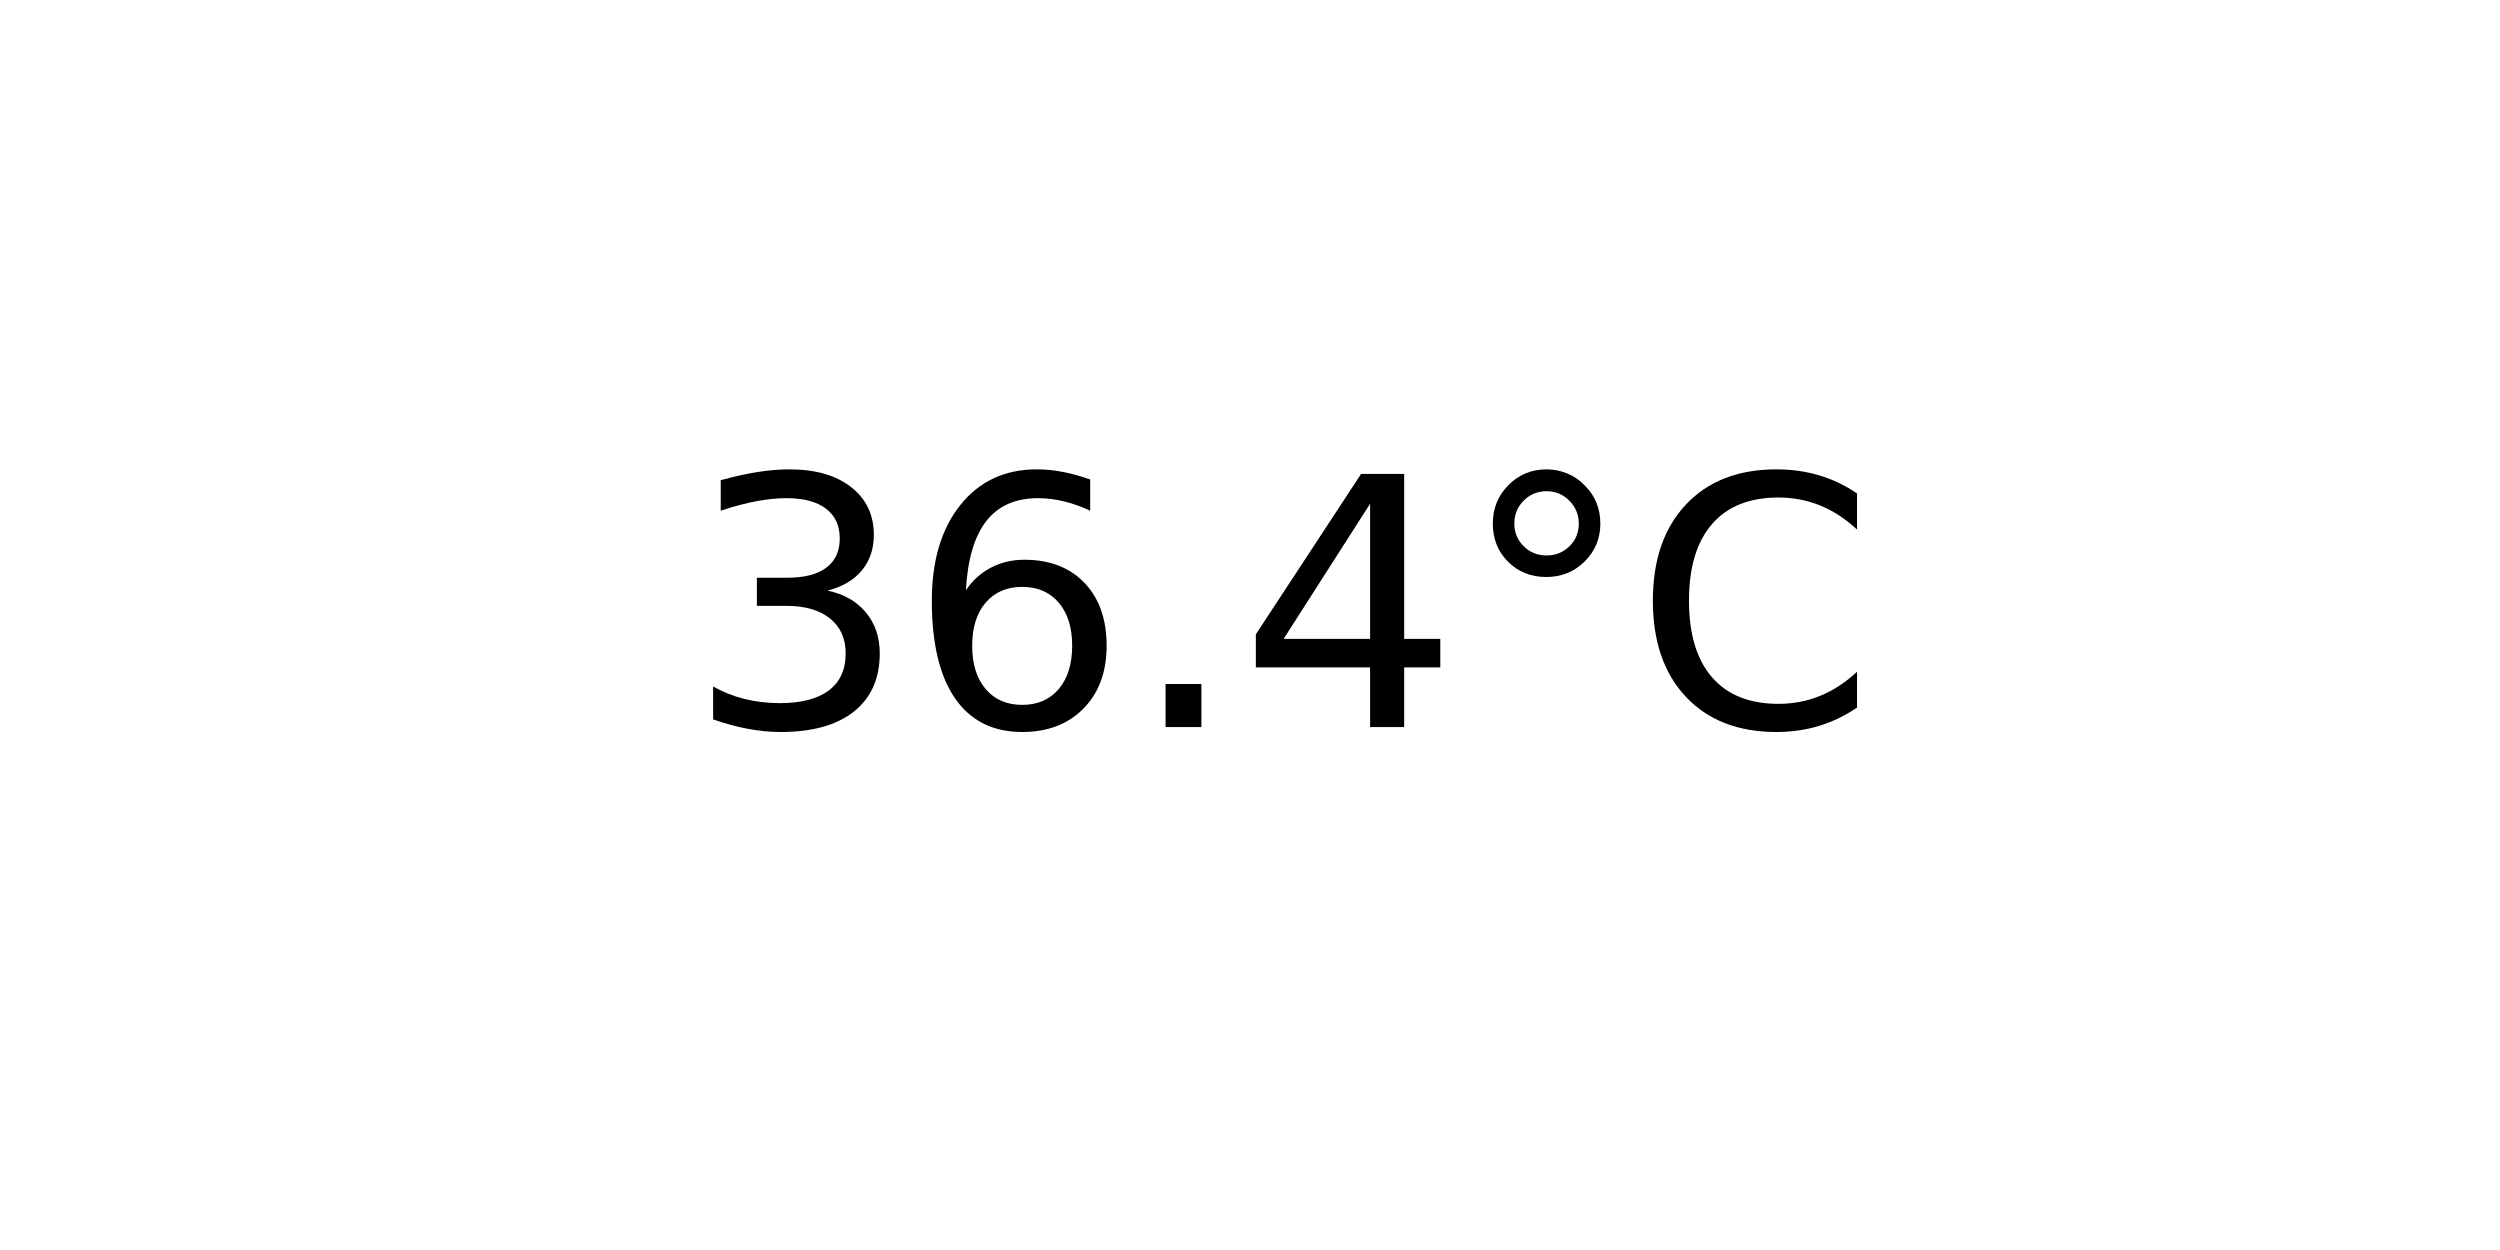
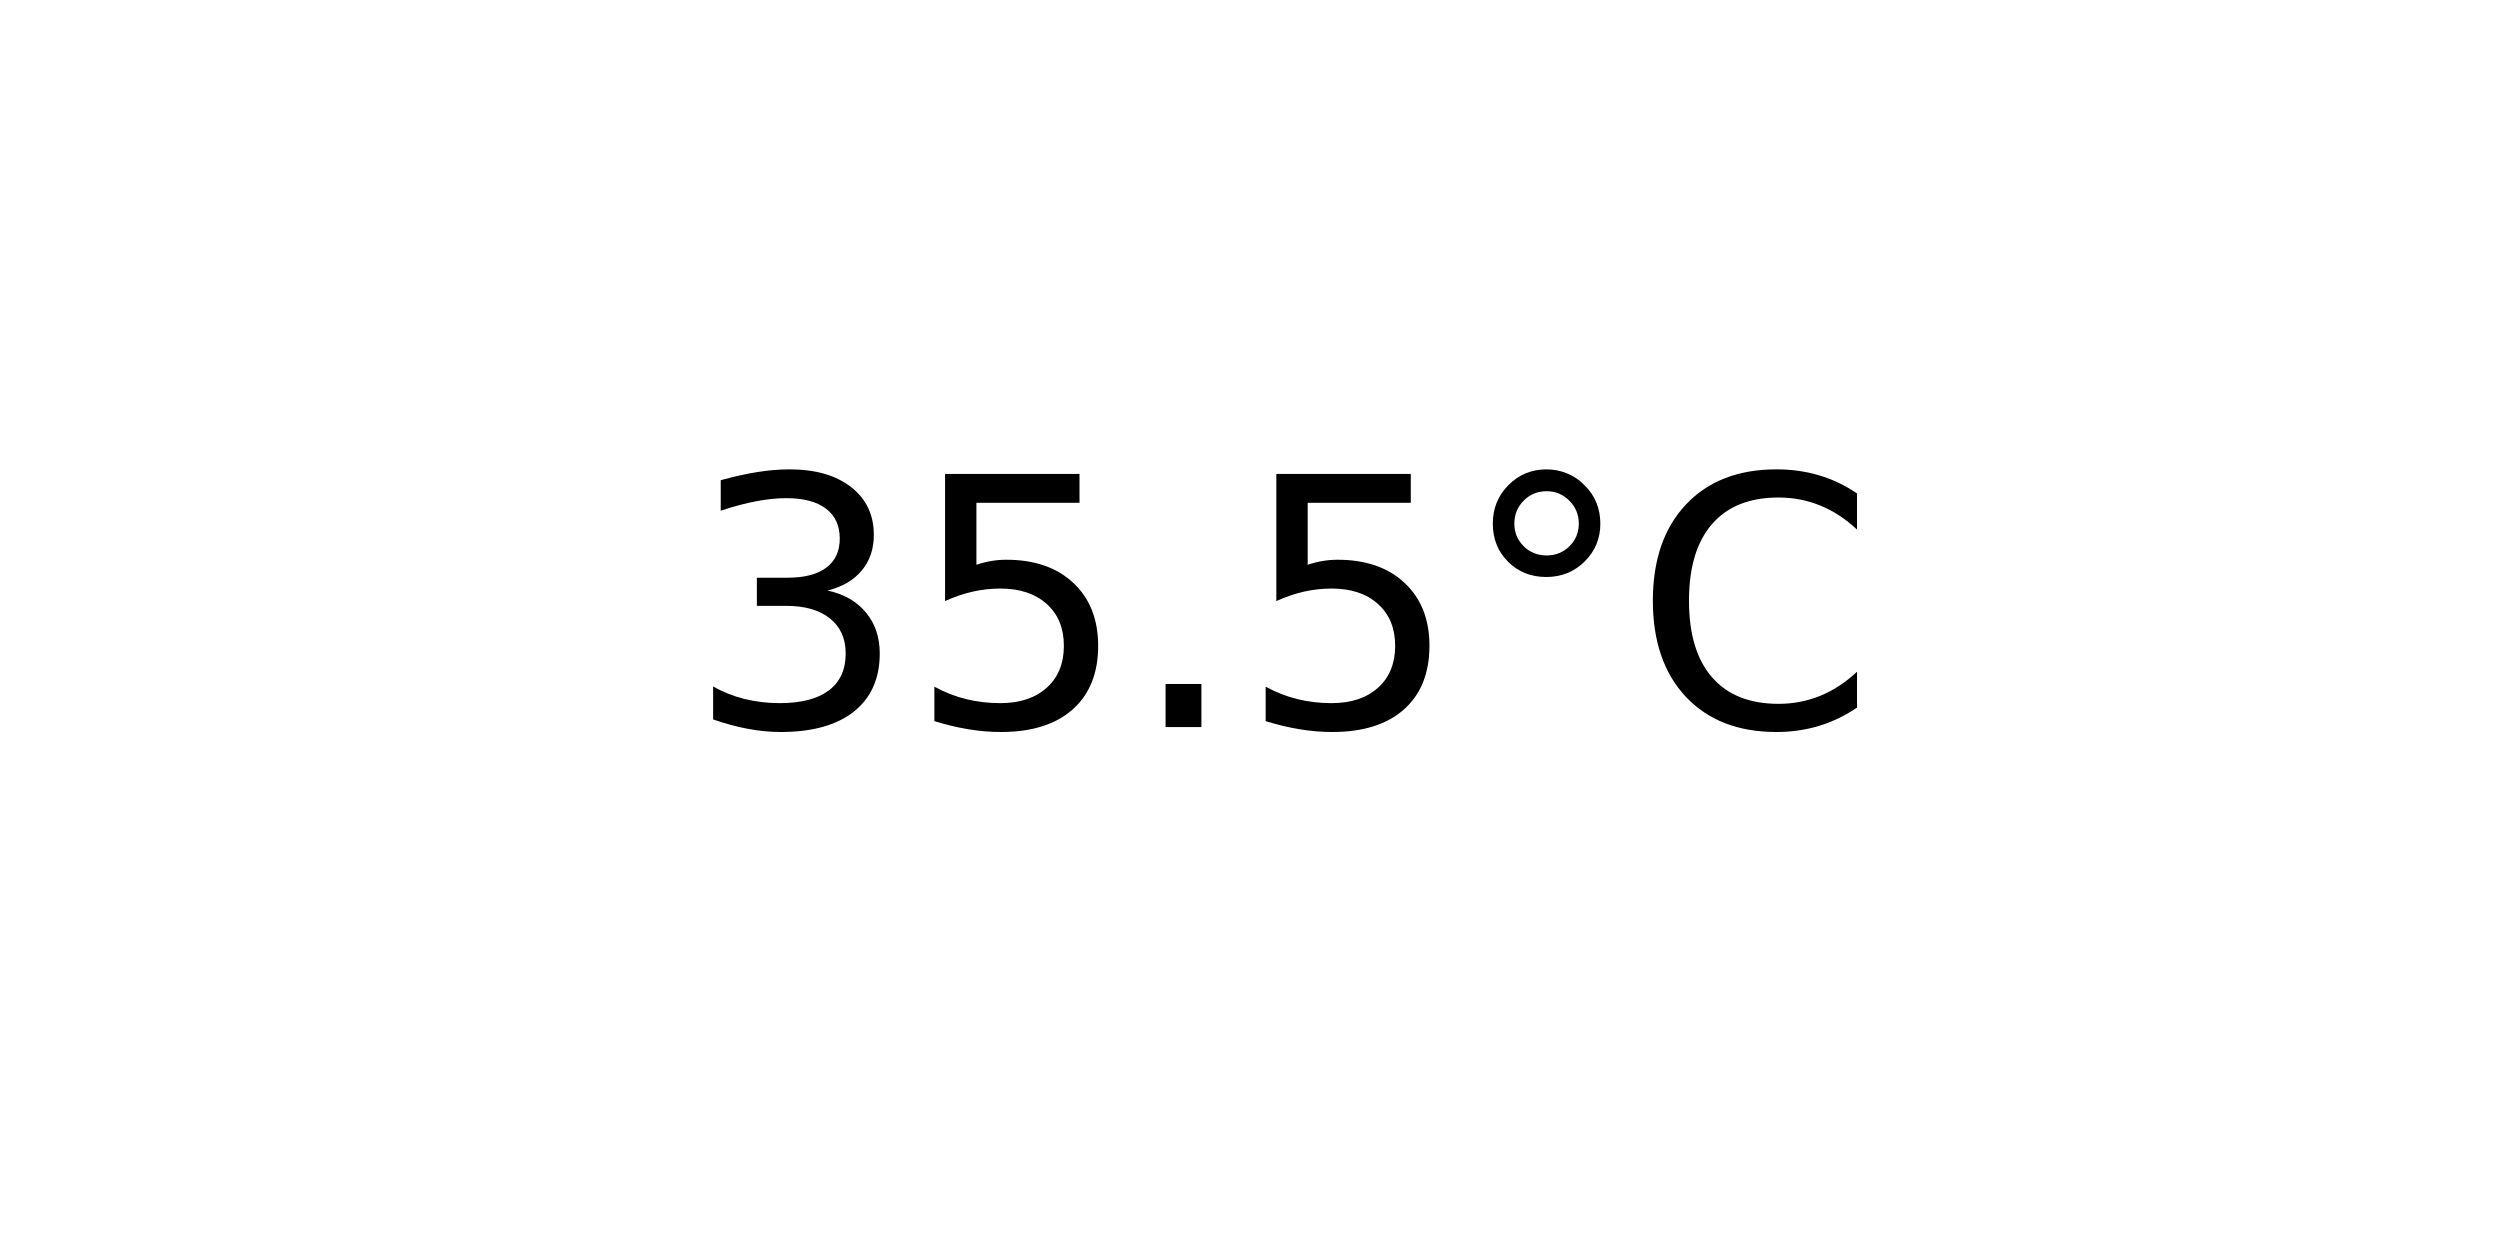
<svg xmlns="http://www.w3.org/2000/svg" xmlns:xlink="http://www.w3.org/1999/xlink" width="72pt" height="36pt" viewBox="0 0 72 36" version="1.1">
  <defs>
    <style type="text/css">*{stroke-linejoin: round; stroke-linecap: butt}</style>
  </defs>
  <g id="figure_1">
    <g id="axes_1">
      <g id="text_1">
        <g transform="translate(19.77578 20.93937) scale(0.1 -0.1)">
          <defs>
            <path id="DejaVuSans-33" d="M 2597 2516  Q 3050 2419 3304 2112  Q 3559 1806 3559 1356  Q 3559 666 3084 287  Q 2609 -91 1734 -91  Q 1441 -91 1130 -33  Q 819 25 488 141  L 488 750  Q 750 597 1062 519  Q 1375 441 1716 441  Q 2309 441 2620 675  Q 2931 909 2931 1356  Q 2931 1769 2642 2001  Q 2353 2234 1838 2234  L 1294 2234  L 1294 2753  L 1863 2753  Q 2328 2753 2575 2939  Q 2822 3125 2822 3475  Q 2822 3834 2567 4026  Q 2313 4219 1838 4219  Q 1578 4219 1281 4162  Q 984 4106 628 3988  L 628 4550  Q 988 4650 1302 4700  Q 1616 4750 1894 4750  Q 2613 4750 3031 4423  Q 3450 4097 3450 3541  Q 3450 3153 3228 2886  Q 3006 2619 2597 2516  z " transform="scale(0.015625)" />
-             <path id="DejaVuSans-36" d="M 2113 2584  Q 1688 2584 1439 2293  Q 1191 2003 1191 1497  Q 1191 994 1439 701  Q 1688 409 2113 409  Q 2538 409 2786 701  Q 3034 994 3034 1497  Q 3034 2003 2786 2293  Q 2538 2584 2113 2584  z M 3366 4563  L 3366 3988  Q 3128 4100 2886 4159  Q 2644 4219 2406 4219  Q 1781 4219 1451 3797  Q 1122 3375 1075 2522  Q 1259 2794 1537 2939  Q 1816 3084 2150 3084  Q 2853 3084 3261 2657  Q 3669 2231 3669 1497  Q 3669 778 3244 343  Q 2819 -91 2113 -91  Q 1303 -91 875 529  Q 447 1150 447 2328  Q 447 3434 972 4092  Q 1497 4750 2381 4750  Q 2619 4750 2861 4703  Q 3103 4656 3366 4563  z " transform="scale(0.015625)" />
+             <path id="DejaVuSans-35" d="M 691 4666  L 3169 4666  L 3169 4134  L 1269 4134  L 1269 2991  Q 1406 3038 1543 3061  Q 1681 3084 1819 3084  Q 2600 3084 3056 2656  Q 3513 2228 3513 1497  Q 3513 744 3044 326  Q 2575 -91 1722 -91  Q 1428 -91 1123 -41  Q 819 9 494 109  L 494 744  Q 775 591 1075 516  Q 1375 441 1709 441  Q 2250 441 2565 725  Q 2881 1009 2881 1497  Q 2881 1984 2565 2268  Q 2250 2553 1709 2553  Q 1456 2553 1204 2497  Q 953 2441 691 2322  L 691 4666  z " transform="scale(0.015625)" />
            <path id="DejaVuSans-2e" d="M 684 794  L 1344 794  L 1344 0  L 684 0  L 684 794  z " transform="scale(0.015625)" />
-             <path id="DejaVuSans-34" d="M 2419 4116  L 825 1625  L 2419 1625  L 2419 4116  z M 2253 4666  L 3047 4666  L 3047 1625  L 3713 1625  L 3713 1100  L 3047 1100  L 3047 0  L 2419 0  L 2419 1100  L 313 1100  L 313 1709  L 2253 4666  z " transform="scale(0.015625)" />
            <path id="DejaVuSans-b0" d="M 1600 4347  Q 1350 4347 1178 4173  Q 1006 4000 1006 3750  Q 1006 3503 1178 3333  Q 1350 3163 1600 3163  Q 1850 3163 2022 3333  Q 2194 3503 2194 3750  Q 2194 3997 2020 4172  Q 1847 4347 1600 4347  z M 1600 4750  Q 1800 4750 1984 4673  Q 2169 4597 2303 4453  Q 2447 4313 2519 4134  Q 2591 3956 2591 3750  Q 2591 3338 2302 3052  Q 2013 2766 1594 2766  Q 1172 2766 890 3047  Q 609 3328 609 3750  Q 609 4169 896 4459  Q 1184 4750 1600 4750  z " transform="scale(0.015625)" />
            <path id="DejaVuSans-43" d="M 4122 4306  L 4122 3641  Q 3803 3938 3442 4084  Q 3081 4231 2675 4231  Q 1875 4231 1450 3742  Q 1025 3253 1025 2328  Q 1025 1406 1450 917  Q 1875 428 2675 428  Q 3081 428 3442 575  Q 3803 722 4122 1019  L 4122 359  Q 3791 134 3420 21  Q 3050 -91 2638 -91  Q 1578 -91 968 557  Q 359 1206 359 2328  Q 359 3453 968 4101  Q 1578 4750 2638 4750  Q 3056 4750 3426 4639  Q 3797 4528 4122 4306  z " transform="scale(0.015625)" />
          </defs>
          <use xlink:href="#DejaVuSans-33" />
-           <use xlink:href="#DejaVuSans-36" x="63.623" />
+           <use xlink:href="#DejaVuSans-35" x="63.623" />
          <use xlink:href="#DejaVuSans-2e" x="127.246" />
-           <use xlink:href="#DejaVuSans-34" x="159.033" />
+           <use xlink:href="#DejaVuSans-35" x="159.033" />
          <use xlink:href="#DejaVuSans-b0" x="222.656" />
          <use xlink:href="#DejaVuSans-43" x="272.656" />
        </g>
      </g>
    </g>
  </g>
</svg>
